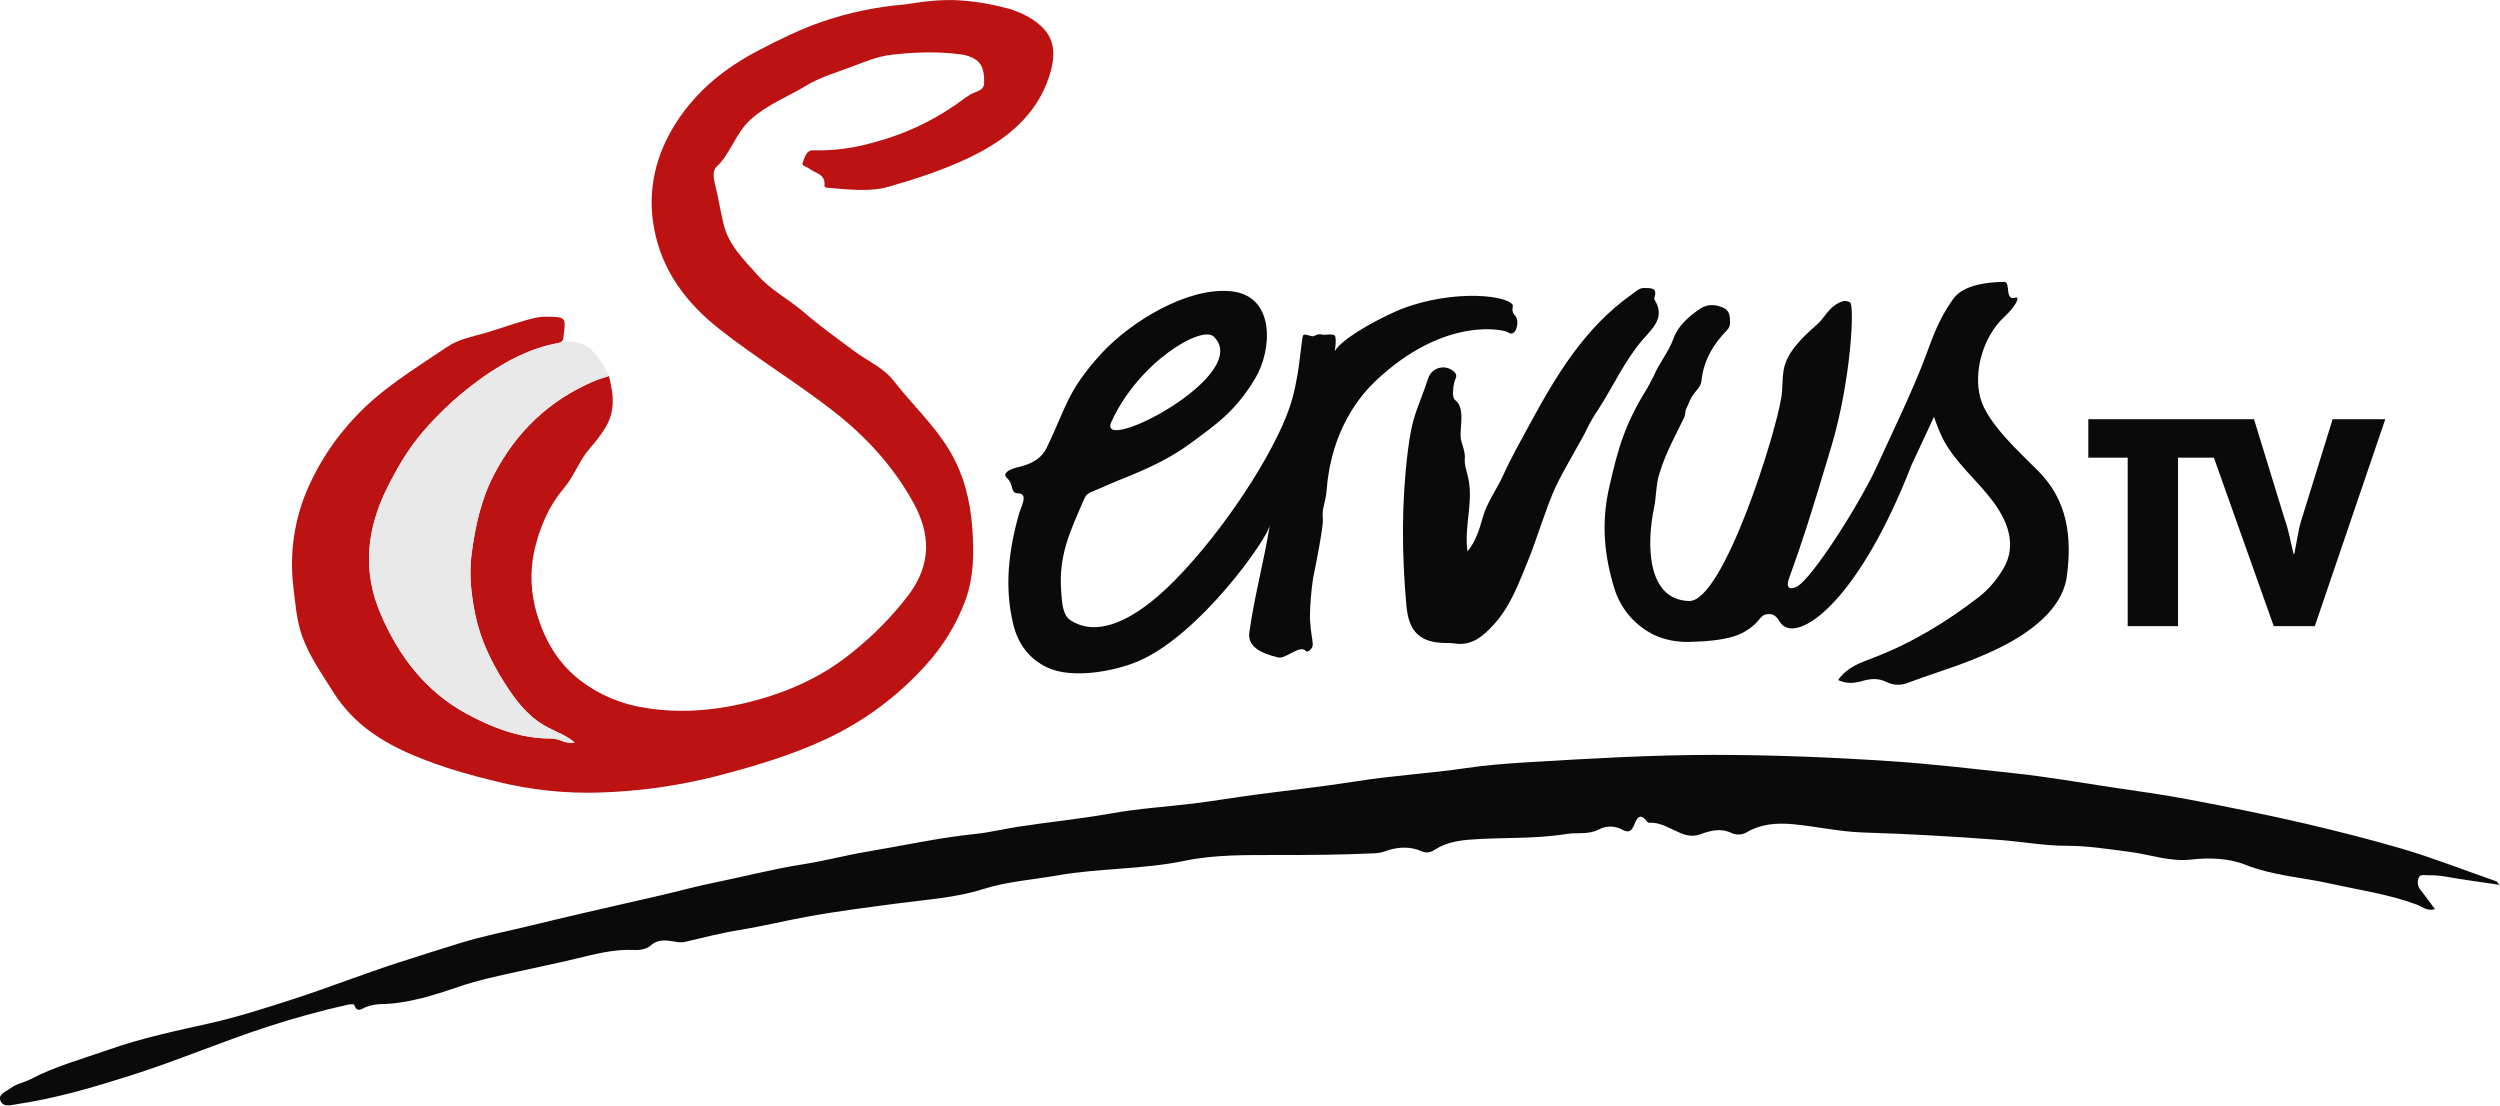
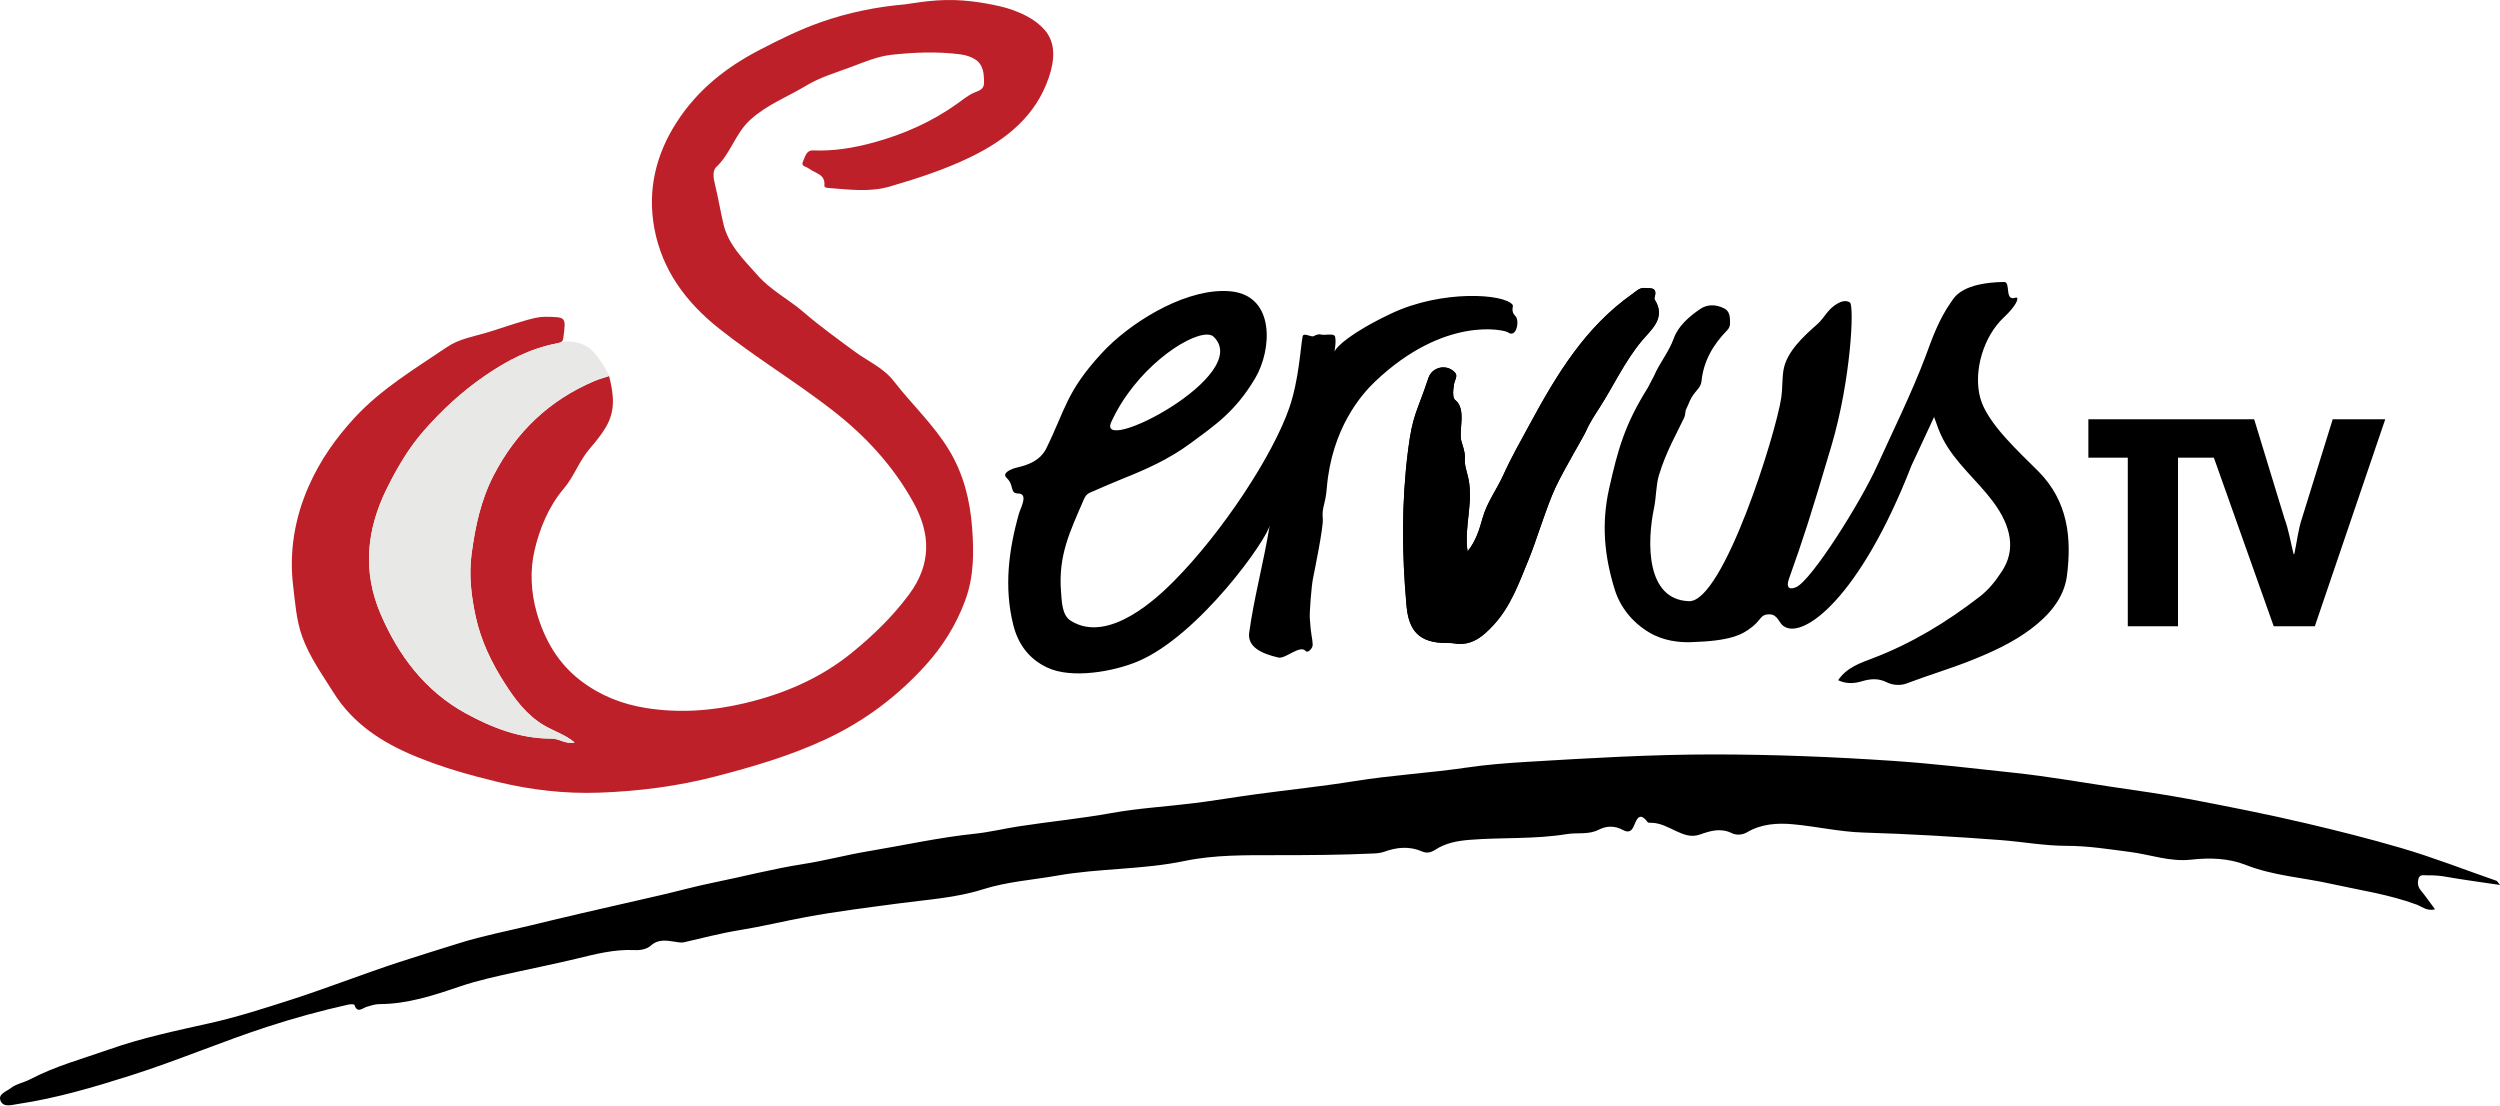
- <svg xmlns="http://www.w3.org/2000/svg" width="800" height="353.71" version="1.1" viewBox="0 0 211.67 93.585">
-   <g transform="translate(30.88 -111.61)" stroke-width=".185">
-     <path d="m54.445 112.31c1.182 0.37 2.277 0.889 3.084 1.775 1.067 1.173 0.843 2.731 0.419 4.014-1.096 3.313-3.633 5.345-6.688 6.819-2.197 1.062-4.515 1.81-6.84 2.486-1.651 0.48-3.424 0.248-5.144 0.113-0.153-0.013-0.37-0.03-0.35-0.215 0.091-0.963-0.791-1.024-1.297-1.423-0.222-0.174-0.71-0.185-0.52-0.591 0.176-0.37 0.278-0.974 0.843-0.952a16.824 16.824 0 0 0 5.17-0.676 21.987 21.987 0 0 0 7.04-3.272c0.463-0.328 0.91-0.706 1.421-0.926 0.437-0.185 0.871-0.261 0.863-0.874 0-0.741-0.054-1.502-0.741-1.947a2.986 2.986 0 0 0-1.273-0.433c-1.943-0.254-3.875-0.185-5.806 0.035-1.189 0.13-2.293 0.604-3.403 1.019-1.297 0.487-2.67 0.886-3.842 1.597-1.56 0.947-3.272 1.58-4.697 2.86-1.296 1.173-1.678 2.866-2.902 4.018-0.37 0.356-0.224 1.041-0.11 1.517 0.267 1.1 0.45 2.223 0.71 3.316 0.424 1.804 1.743 3.042 2.914 4.368 1.111 1.254 2.608 2.008 3.859 3.086 1.369 1.182 2.847 2.241 4.303 3.322 1.111 0.828 2.456 1.384 3.335 2.512 1.53 1.973 3.379 3.681 4.689 5.841 1.234 2.038 1.784 4.274 1.958 6.582 0.152 2.075 0.152 4.15-0.589 6.176a16.834 16.834 0 0 1-3.346 5.467 26.305 26.305 0 0 1-8.449 6.263c-2.985 1.391-6.104 2.308-9.274 3.135a45.599 45.599 0 0 1-9.907 1.389 31.68 31.68 0 0 1-8.596-0.904c-2.393-0.578-4.748-1.245-7.017-2.188-2.779-1.158-5.237-2.731-6.895-5.372-0.962-1.538-2.021-3.001-2.647-4.729-0.5-1.38-0.589-2.823-0.765-4.246a16.048 16.048 0 0 1 1.317-8.521 21.061 21.061 0 0 1 3.89-5.8c2.273-2.453 5.098-4.129 7.818-5.971 0.989-0.67 2.151-0.867 3.248-1.187 1.097-0.32 2.192-0.72 3.301-1.036 0.595-0.169 1.167-0.341 1.799-0.333 1.73 0.022 1.719 0 1.497 1.747-0.045 0.345-0.169 0.432-0.504 0.495-2.279 0.421-4.278 1.473-6.167 2.779a27.972 27.972 0 0 0-5.187 4.676c-1.256 1.441-2.238 3.123-3.092 4.85-1.708 3.446-2.077 6.993-0.543 10.585 1.515 3.551 3.779 6.554 7.208 8.438 2.238 1.23 4.643 2.16 7.277 2.145 0.659 0 1.206 0.506 1.953 0.332-0.799-0.676-1.766-0.956-2.605-1.456-1.473-0.88-2.429-2.179-3.316-3.564-1.111-1.745-2.016-3.611-2.454-5.639-0.37-1.738-0.587-3.496-0.347-5.306 0.31-2.316 0.782-4.55 1.866-6.649 1.901-3.684 4.722-6.369 8.521-7.988 0.37-0.161 0.802-0.276 1.243-0.423 0.37 1.512 0.595 2.914-0.313 4.394a13.003 13.003 0 0 1-1.336 1.764c-0.878 1.015-1.297 2.338-2.195 3.383-1.297 1.519-2.058 3.42-2.482 5.281a10.652 10.652 0 0 0 0.196 5.204c0.661 2.303 1.795 4.289 3.733 5.772a12.041 12.041 0 0 0 5.515 2.306c2.801 0.45 5.6 0.248 8.336-0.396 3.318-0.784 6.424-2.095 9.113-4.287a27.66 27.66 0 0 0 4.817-4.907c1.902-2.557 1.875-5.12 0.37-7.829-1.717-3.097-4.053-5.62-6.838-7.78-3.125-2.427-6.523-4.47-9.633-6.936-2.805-2.223-4.817-4.957-5.463-8.479-0.589-3.202 0.111-6.221 1.905-8.996 1.756-2.716 4.157-4.617 6.99-6.089 1.717-0.895 3.446-1.747 5.272-2.384a28.953 28.953 0 0 1 7.054-1.482c0.335-0.028 2.199-0.411 4.112-0.37a19.735 19.735 0 0 1 4.583 0.706" fill="#bd1212" />
-     <g fill="#e9e9e9">
-       <path class="cls-2" d="m180.78 186.53c-1.632-0.243-3.103-0.435-4.565-0.695a7.896 7.896 0 0 0-1.56-0.12c-0.287 0-0.671-0.12-0.78 0.291a1.017 1.017 0 0 0 0.185 0.952c0.413 0.511 0.791 1.05 1.224 1.634-0.689 0.185-1.111-0.239-1.564-0.402-2.364-0.874-4.838-1.221-7.276-1.765-2.408-0.536-4.874-0.674-7.225-1.604-1.406-0.556-3.048-0.609-4.567-0.435-1.81 0.207-3.457-0.424-5.187-0.647-1.791-0.232-3.562-0.52-5.391-0.52-1.867 0-3.731-0.348-5.602-0.489-3.868-0.293-7.74-0.519-11.621-0.637-1.984-0.061-3.951-0.517-5.928-0.7-1.345-0.124-2.693-0.037-3.911 0.683a1.4 1.4 0 0 1-1.252 0.08c-0.965-0.482-1.853-0.207-2.734 0.107-0.741 0.263-1.387 0-2.014-0.296-0.663-0.307-1.297-0.676-2.05-0.699-0.121 0-0.3 0.013-0.352-0.057-0.702-0.935-0.926-0.226-1.175 0.339-0.2 0.461-0.472 0.57-0.926 0.322a2.093 2.093 0 0 0-2.038-0.024c-0.876 0.45-1.816 0.228-2.714 0.37-2.721 0.447-5.474 0.267-8.207 0.484-1.064 0.085-2.038 0.267-2.93 0.841-0.361 0.234-0.71 0.323-1.111 0.145-1.069-0.467-2.142-0.37-3.202 0.024a2.977 2.977 0 0 1-0.904 0.147c-2.719 0.13-5.439 0.143-8.162 0.143-2.615 0-5.292-0.039-7.829 0.491-3.579 0.741-7.225 0.611-10.785 1.239-2.106 0.37-4.244 0.511-6.317 1.169-2.277 0.721-4.691 0.863-7.053 1.18-2.642 0.354-5.287 0.678-7.907 1.163-1.864 0.344-3.705 0.796-5.576 1.099-1.603 0.257-3.164 0.671-4.741 1.032a2.16 2.16 0 0 1-0.808-0.048c-0.685-0.094-1.369-0.239-2.003 0.33-0.343 0.308-0.874 0.41-1.389 0.384-1.703-0.087-3.335 0.346-4.967 0.741-1.667 0.4-3.335 0.741-5.002 1.111-1.632 0.357-3.275 0.708-4.872 1.252-2.188 0.741-4.396 1.469-6.747 1.482a3.89 3.89 0 0 0-1.067 0.222c-0.37 0.102-0.81 0.61-1.067-0.167-0.019-0.056-0.35-0.05-0.524-0.011q-3.476 0.778-6.855 1.882c-3.866 1.26-7.612 2.862-11.486 4.094-3.149 1.002-6.335 1.947-9.624 2.438-0.506 0.076-1.191 0.3-1.445-0.233-0.285-0.606 0.467-0.815 0.833-1.102 0.474-0.37 1.111-0.472 1.641-0.741 2.151-1.13 4.481-1.753 6.753-2.553 2.779-0.978 5.624-1.567 8.481-2.208 2.358-0.532 4.678-1.276 6.991-2.023 3.049-0.986 6.026-2.166 9.077-3.149 1.704-0.556 3.42-1.087 5.131-1.619 1.939-0.602 3.948-0.991 5.928-1.469 1.45-0.35 2.901-0.702 4.355-1.039 2.254-0.522 4.513-1.028 6.766-1.552 1.458-0.337 2.901-0.741 4.365-1.036 2.54-0.515 5.048-1.175 7.614-1.575 1.853-0.287 3.655-0.776 5.497-1.082 3.018-0.504 6.01-1.172 9.059-1.482 1.221-0.126 2.408-0.421 3.627-0.61 2.638-0.409 5.294-0.663 7.925-1.137 2.321-0.419 4.692-0.556 7.04-0.845 1.734-0.219 3.459-0.513 5.187-0.741 2.795-0.37 5.606-0.671 8.39-1.111 3.129-0.504 6.298-0.678 9.426-1.139 1.7-0.25 3.424-0.385 5.143-0.487 5.259-0.315 10.518-0.63 15.789-0.628 5.054 0 10.1 0.204 15.146 0.543 3.47 0.234 6.915 0.647 10.374 1.017 2.682 0.289 5.346 0.754 8.016 1.156 2.238 0.337 4.485 0.637 6.706 1.058 3.335 0.632 6.651 1.297 9.946 2.062 2.693 0.634 5.372 1.312 8.042 2.09 2.734 0.8 5.372 1.852 8.059 2.779 0.07 0.024 0.113 0.13 0.3 0.357m-87.416-28.29c0.71-0.86 1.01-1.869 1.278-2.827 0.37-1.341 1.208-2.423 1.762-3.655 0.669-1.482 1.482-2.899 2.256-4.333 2.249-4.155 4.678-8.177 8.649-10.972 0.308-0.217 0.591-0.537 1.036-0.515 0.515 0.024 1.128-0.074 0.85 0.795a0.254 0.254 0 0 0 0 0.185c1.006 1.556-0.3 2.564-1.054 3.462-1.482 1.758-2.408 3.818-3.622 5.713a14.635 14.635 0 0 0-1.171 2.038c-0.185 0.424-1.839 3.196-2.538 4.681-0.741 1.593-1.649 4.583-2.271 6.091-0.802 1.943-1.51 3.981-2.981 5.569-0.886 0.954-1.862 1.814-3.335 1.554a4.674 4.674 0 0 0-0.741-0.03c-2.155-0.041-3.088-0.963-3.287-3.149-0.397-4.398-0.428-8.783 0.13-13.177 0.391-3.073 0.741-3.181 1.723-6.113a1.334 1.334 0 0 1 2.203-0.507 0.452 0.452 0 0 1 0.109 0.556 2.714 2.714 0 0 0-0.206 0.926c-0.035 0.289-0.026 0.741 0.15 0.876 1.015 0.793 0.248 2.623 0.556 3.551 0.599 1.853-0.011 0.984 0.48 2.703 0.641 2.243-0.294 4.322 0.026 6.573" fill="#0a0a0a" />
-       <path class="cls-2" d="m97.206 137.42c-0.711-0.971-6.015-1.286-10.244 0.708-3.494 1.645-4.652 2.828-4.817 3.198-0.059 0.124 0.156-0.754 0.028-1.232-0.061-0.228-0.57-0.163-0.854-0.145-0.437 0.03-0.389-0.17-0.972 0.121-0.185 0.095-0.85-0.341-0.926 0.011-0.185 0.937-0.315 3.67-1.111 6.017-1.371 4.009-5.678 10.578-9.8 14.724-1.297 1.296-5.489 5.354-8.707 3.335-0.741-0.46-0.759-1.543-0.832-2.46-0.237-3.086 0.741-5.059 1.934-7.816 0.217-0.498 0.419-0.53 0.915-0.741 0.741-0.32 1.493-0.656 2.249-0.958 2.104-0.841 4.047-1.704 5.874-3.057 2.073-1.536 3.772-2.658 5.456-5.48 1.447-2.429 1.719-7.006-2.056-7.377-3.666-0.371-8.466 2.564-10.93 5.231-3.018 3.279-3.059 4.75-4.709 8.094a1.91 1.91 0 0 1-0.258 0.398c-0.517 0.695-1.419 1.013-2.152 1.178-0.556 0.122-1.384 0.476-0.926 0.9 0.652 0.606 0.243 1.31 0.96 1.31 0.913 0 0.213 1.224 0.081 1.69-0.882 3.114-1.278 6.252-0.486 9.448 0.398 1.604 1.31 2.862 2.847 3.598 2.114 1.012 5.704 0.335 7.718-0.519 5.198-2.205 10.996-10.411 11.15-11.547-0.541 3.307-1.323 6.072-1.741 9.116-0.165 1.193 0.995 1.773 2.467 2.112 0.609 0.141 1.826-1.111 2.317-0.556 0.185 0.206 0.6-0.234 0.589-0.543-0.024-0.628-0.15-0.699-0.244-2.212a24.586 24.586 0 0 1 0.27-3.399c0.115-0.556 0.889-4.35 0.828-5.017-0.096-1.041 0.217-1.147 0.335-2.603 0.417-5.065 2.934-7.94 4.075-9.033 5.911-5.621 10.987-4.372 11.248-4.178 0.732 0.543 1.024-1.002 0.639-1.375-0.426-0.41-0.15-0.837-0.224-0.941m-25.32 2.684c3.412 3.242-9.991 10.144-8.66 7.225 2.314-5.072 7.636-8.197 8.66-7.225m48.072 5.139c0.107-0.741 0.067-1.573 0.185-2.282 0.248-1.564 1.71-2.894 2.862-3.907 0.532-0.467 0.83-1.137 1.443-1.576 0.458-0.328 0.926-0.521 1.321-0.27 0.395 0.25 0.089 6.554-1.562 12.13-1.799 6.03-2.397 7.884-3.601 11.237-0.339 0.954 0.198 0.926 0.616 0.726 1.297-0.609 5.432-7.149 6.855-10.287 1.024-2.268 2.994-6.298 4.105-9.285 0.539-1.452 1.091-3.075 2.212-4.654 0.261-0.37 0.937-1.543 4.417-1.602 0.617-0.011-0.024 1.708 1.017 1.315 0.326 0-0.059 0.778-1.028 1.68-1.716 1.599-2.612 4.541-2.003 6.817 0.58 2.17 3.377 4.657 4.93 6.228 2.493 2.521 2.821 5.606 2.408 8.821-0.243 1.91-1.53 3.375-3.062 4.524-1.532 1.149-3.301 1.954-5.041 2.649-1.786 0.713-3.655 1.26-5.467 1.951a2.179 2.179 0 0 1-1.714-0.107c-0.669-0.337-1.347-0.291-2.056-0.08-0.647 0.185-1.317 0.259-2.038-0.085 0.741-1.076 1.853-1.449 2.903-1.853 3.309-1.252 6.276-3.06 9.068-5.215a8.501 8.501 0 0 0 1.91-2.184c1.139-1.749 0.83-3.735-0.778-5.886-1.358-1.813-3.199-3.279-4.241-5.311a13.873 13.873 0 0 1-0.741-1.843c-0.7 1.534-1.227 2.616-1.914 4.112-4.372 11.234-9.172 14.718-10.791 13.616-0.445-0.252-0.506-1.017-1.241-1.021-0.767 0-0.652 0.435-1.482 1.08-0.83 0.645-1.804 1.184-5.224 1.278-0.902 0.026-2.244-0.098-3.438-0.802a6.484 6.484 0 0 1-2.947-3.635c-0.885-2.83-1.148-5.6-0.482-8.57 0.754-3.355 1.336-5.435 3.268-8.521l0.515-0.98c0.472-1.121 1.269-2.038 1.688-3.207 0.38-1.058 1.297-1.852 2.242-2.495 0.613-0.421 1.358-0.387 2.038-0.048 0.482 0.243 0.487 0.741 0.496 1.206a0.832 0.832 0 0 1-0.254 0.656c-1.182 1.202-1.999 2.614-2.165 4.311-0.057 0.604-0.628 0.848-0.989 1.667-0.082 0.185-0.244 0.589-0.307 0.699-0.095 0.167-0.033 0.43-0.185 0.759-0.556 1.182-1.519 2.827-2.123 4.846-0.243 0.817-0.23 1.908-0.404 2.731-0.63 2.981-0.678 7.799 2.951 7.92 2.905 0.096 7.38-14.227 7.818-17.254" fill="#0a0a0a" />
-       <path d="m16.324 140.67a1.091 1.091 0 0 0 0.252-0.072 2.158 2.158 0 0 0-0.252 0.072 12.258 12.258 0 0 0-1.565 0.398c-1.647 0.532-3.149 1.38-4.602 2.373a27.845 27.845 0 0 0-5.187 4.677c-1.258 1.439-2.238 3.122-3.094 4.848-1.706 3.446-2.075 6.993-0.543 10.585 1.515 3.551 3.781 6.554 7.21 8.438 2.236 1.23 4.641 2.16 7.277 2.145 0.658 0 1.206 0.506 1.953 0.332-0.8-0.676-1.767-0.956-2.606-1.456-1.473-0.88-2.429-2.179-3.316-3.562-1.111-1.747-2.016-3.612-2.453-5.641-0.37-1.738-0.589-3.496-0.347-5.306 0.307-2.316 0.782-4.55 1.864-6.649 1.901-3.685 4.722-6.367 8.521-7.988 0.37-0.16 0.802-0.276 1.245-0.423a1.767 1.767 0 0 0-0.078-0.213s-0.943-1.866-1.873-2.332a3.071 3.071 0 0 0-2.153-0.3" />
-       <path class="cls-2" d="m166.62 147.1-2.593 8.368c-0.343 1.023-0.43 2.025-0.656 3.046h-0.059c-0.256-0.999-0.4-1.997-0.769-2.999l-2.581-8.414h-14.029v3.255h3.335v14.264h4.261v-14.264h3.036l5.067 14.264h3.479l5.967-17.519z" fill="#0a0a0a" />
-     </g>
-   </g>
+ <svg xmlns="http://www.w3.org/2000/svg" width="800" height="353.7" version="1.1">
+   <path d="m322.46 2.672c4.468 1.421 8.61 3.362 11.66 6.712 4.035 4.429 3.186 10.319 1.581 15.173-4.138 12.515-13.726 20.196-25.272 25.772-8.306 4.012-17.068 6.845-25.853 9.399-6.24 1.815-12.941 0.933-19.448 0.425-0.579-0.046-1.389-0.113-1.323-0.813 0.348-3.641-2.991-3.871-4.908-5.375-0.836-0.657-2.679-0.699-1.965-2.232 0.664-1.419 1.05-3.685 3.188-3.6 6.679 0.268 13.077-0.788 19.536-2.558 9.621-2.639 18.501-6.592 26.606-12.363 1.747-1.242 3.436-2.668 5.368-3.515 1.654-0.726 3.29-0.991 3.266-3.308-0.031-2.831-0.206-5.674-2.797-7.361-1.373-0.892-2.995-1.402-4.809-1.637-7.343-0.954-14.646-0.666-21.946 0.134-4.495 0.493-8.669 2.286-12.862 3.854-4.916 1.84-10.09 3.344-14.522 6.032-5.895 3.577-12.369 5.974-17.748 10.812-4.924 4.43-6.346 10.828-10.973 15.188-1.427 1.343-0.849 3.935-0.414 5.735 1.007 4.159 1.7 8.376 2.677 12.53 1.602 6.825 6.593 11.502 11.018 16.517 4.183 4.737 9.857 7.585 14.58 11.661 5.178 4.469 10.763 8.476 16.268 12.552 4.227 3.131 9.282 5.235 12.586 9.497 5.784 7.458 12.775 13.915 17.724 22.082 4.667 7.699 6.74 16.15 7.398 24.872 0.59 7.82 0.611 15.703-2.237 23.357-2.888 7.764-7.179 14.632-12.644 20.666-9.039 9.977-19.627 17.934-31.941 23.675-11.276 5.258-23.066 8.724-35.046 11.844-12.305 3.205-24.799 4.806-37.448 5.252-10.955 0.386-21.737-0.841-32.452-3.425-9.051-2.183-17.946-4.705-26.527-8.268-10.533-4.374-19.794-10.322-26.058-20.329-3.636-5.807-7.638-11.337-10.005-17.874-1.889-5.213-2.229-10.671-2.89-16.047-1.371-11.138 0.48-21.989 4.979-32.177 3.576-8.106 8.621-15.336 14.727-21.927 8.591-9.273 19.273-15.603 29.547-22.569 3.74-2.535 8.133-3.273 12.277-4.484 4.187-1.224 8.283-2.727 12.479-3.917 2.247-0.637 4.411-1.29 6.796-1.258 6.538 0.083 6.498 0.017 5.658 6.601-0.168 1.304-0.638 1.635-1.905 1.869-8.61 1.589-16.169 5.564-23.309 10.476-7.312 5.03-13.802 11.057-19.58 17.676-4.752 5.443-8.46 11.799-11.692 18.325-6.452 13.025-7.844 26.437-2.05 40.014 5.727 13.418 14.288 24.77 27.247 31.893 8.454 4.647 17.543 8.165 27.504 8.106 2.489-0.014 4.559 1.913 7.381 1.255-3.021-2.556-6.679-3.615-9.849-5.508-5.566-3.322-9.182-8.233-12.536-13.464-4.232-6.6-7.617-13.65-9.272-21.318-1.419-6.569-2.221-13.213-1.309-20.056 1.165-8.752 2.955-17.198 7.047-25.13 7.185-13.928 17.851-24.068 32.245-30.192 1.419-0.605 3.034-1.042 4.702-1.596 1.408 5.712 2.242 11.013-1.185 16.611-1.522 2.483-3.193 4.52-5.051 6.668-3.319 3.834-4.933 8.834-8.294 12.783-4.886 5.743-7.779 12.925-9.382 19.96-1.413 6.201-1.123 13.166 0.743 19.673 2.498 8.703 6.785 16.209 14.106 21.812 6.202 4.745 13.214 7.5 20.844 8.723 10.584 1.698 21.167 0.932 31.481-1.503 12.538-2.961 24.28-7.918 34.444-16.2 6.778-5.523 12.97-11.498 18.217-18.546 7.192-9.662 7.086-19.357 1.413-29.59-6.49-11.707-15.317-21.248-25.842-29.422-11.814-9.177-24.654-16.898-36.378-26.218-10.596-8.426-18.2-18.737-20.648-32.051-2.224-12.098 0.42-23.512 7.202-34 6.636-10.261 15.711-17.448 26.414-23.016 6.493-3.377 13.023-6.603 19.93-9.009 8.641-3.011 17.545-4.816 26.664-5.606 1.269-0.11 8.307-1.557 15.546-1.385 7.489 0.178 15.198 1.988 17.316 2.661" fill="#bd2029" />
+   <path d="m800 283.19c-6.169-0.918-11.732-1.646-17.251-2.623a29.492 29.492 0 0 0-5.897-0.461c-1.087 0.028-2.54-0.455-2.948 1.105-0.321 1.223-0.238 2.467 0.675 3.597 1.56 1.929 2.991 3.967 4.634 6.171-2.608 0.681-4.237-0.898-5.914-1.516-8.931-3.301-18.292-4.617-27.502-6.67-9.077-2.024-18.424-2.551-27.276-6.063-5.313-2.108-11.513-2.309-17.254-1.649-6.846 0.787-13.069-1.604-19.577-2.445-6.776-0.876-13.465-1.967-20.375-1.967-7.059 0-14.109-1.317-21.177-1.85-14.624-1.102-29.257-1.96-43.926-2.406-7.494-0.228-14.93-1.95-22.426-2.645-5.079-0.469-10.176-0.138-14.782 2.584-1.51 0.892-3.493 0.919-4.733 0.299-3.647-1.819-6.97-0.78-10.332 0.411-2.79 0.988-5.246-0.024-7.612-1.123-2.506-1.165-4.887-2.553-7.746-2.641-0.459-0.013-1.141 0.047-1.337-0.214-2.651-3.535-3.509-0.853-4.438 1.282-0.758 1.743-1.783 2.151-3.494 1.214-2.513-1.375-5.203-1.362-7.683-0.086-3.307 1.699-6.86 0.86-10.253 1.417-10.286 1.69-20.693 1.009-31.024 1.832-4.016 0.319-7.712 1.001-11.072 3.175-1.369 0.885-2.682 1.218-4.228 0.544-4.04-1.761-8.099-1.36-12.103 0.099-1.133 0.412-2.252 0.494-3.417 0.551-10.279 0.49-20.559 0.537-30.852 0.54-9.882 3e-3 -20.005-0.149-29.585 1.854-13.53 2.825-27.3 2.309-40.769 4.686-7.958 1.404-16.042 1.928-23.875 4.412-8.602 2.727-17.727 3.268-26.658 4.463-9.983 1.337-19.978 2.561-29.882 4.396-7.042 1.305-14.013 3.012-21.077 4.152-6.056 0.978-11.959 2.534-17.915 3.902-1.054 0.241-2.021-0.036-3.057-0.179-2.586-0.362-5.173-0.907-7.567 1.24-1.299 1.163-3.302 1.55-5.249 1.451-6.439-0.325-12.613 1.313-18.776 2.801-6.277 1.514-12.597 2.788-18.896 4.173-6.17 1.357-12.383 2.676-18.419 4.734-8.263 2.815-16.609 5.551-25.497 5.577-1.446 4e-3 -2.705 0.462-4.036 0.836-1.375 0.386-3.058 2.305-4.03-0.625-0.072-0.217-1.327-0.192-1.981-0.045a281.9 281.9 0 0 0-25.939 7.11c-14.612 4.766-28.768 10.821-43.395 15.478-11.909 3.791-23.948 7.355-36.377 9.214-1.907 0.286-4.504 1.135-5.459-0.887-1.081-2.282 1.766-3.075 3.151-4.16 1.794-1.407 4.209-1.787 6.201-2.831 8.13-4.268 16.936-6.622 25.521-9.649 10.48-3.694 21.261-5.923 32.057-8.349 8.917-2.004 17.68-4.821 26.424-7.646 11.525-3.724 22.783-8.179 34.297-11.929 6.44-2.099 12.928-4.111 19.393-6.119 7.337-2.279 14.924-3.746 22.407-5.551 5.486-1.326 10.97-2.652 16.466-3.927 8.519-1.976 17.053-3.887 25.57-5.866 5.505-1.28 10.961-2.793 16.498-3.916 9.598-1.945 19.075-4.441 28.775-5.95 6.967-1.086 13.813-2.934 20.772-4.093 11.409-1.901 22.716-4.429 34.243-5.627 4.609-0.48 9.129-1.594 13.708-2.305 9.967-1.552 20.013-2.508 29.957-4.302 8.769-1.582 17.73-2.071 26.588-3.188 6.558-0.827 13.079-1.941 19.629-2.827 10.567-1.429 21.185-2.53 31.71-4.222 11.826-1.9 23.786-2.562 35.627-4.303 6.432-0.946 12.944-1.454 19.436-1.843 19.875-1.189 39.761-2.378 59.681-2.373 19.099 8e-3 38.172 0.767 57.245 2.05 13.116 0.882 26.136 2.446 39.178 3.848 10.136 1.089 20.204 2.847 30.293 4.365 8.46 1.274 16.951 2.407 25.351 4.002 12.571 2.386 25.136 4.863 37.589 7.791 10.183 2.392 20.336 4.956 30.399 7.9 10.332 3.023 20.31 6.964 30.452 10.467 0.267 0.091 0.428 0.49 1.14 1.351m-330.38-106.74c2.682-3.246 3.816-7.065 4.83-10.687 1.419-5.069 4.566-9.156 6.663-13.814 2.523-5.603 5.6-10.96 8.528-16.375 8.502-15.71 17.678-30.907 32.692-41.472 1.165-0.819 2.236-2.032 3.918-1.95 1.943 0.095 4.259-0.276 3.215 3.004-0.068 0.209-0.088 0.52 0.02 0.686 3.8 5.879-1.14 9.69-3.989 13.09-5.57 6.642-9.085 14.43-13.685 21.591-1.582 2.462-3.222 4.948-4.428 7.714-0.702 1.608-6.955 12.081-9.595 17.694-2.836 6.027-6.23 17.326-8.582 23.025-3.031 7.346-5.705 15.046-11.266 21.047-3.345 3.61-7.037 6.854-12.623 5.878-0.909-0.16-1.859-0.099-2.791-0.117-8.143-0.152-11.674-3.636-12.419-11.874-1.5-16.622-1.621-33.196 0.49-49.801 1.478-11.622 2.83-12.023 6.515-23.13 1.163-3.512 5.692-4.544 8.32-1.921 0.637 0.636 0.738 1.135 0.419 2.104-0.681 2.071-0.512 1.344-0.778 3.513-0.135 1.095-0.101 2.791 0.561 3.31 3.84 2.999 0.946 9.917 2.077 13.425 2.261 7.013-0.044 3.72 1.811 10.214 2.423 8.479-1.112 16.34 0.098 24.846" />
+   <path d="m641.29 90.226c-13.151 0.228-15.71 4.678-16.694 6.062-4.241 5.964-6.326 12.094-8.364 17.586-4.201 11.32-11.647 26.526-15.515 35.097-5.353 11.863-20.946 36.58-25.885 38.885-1.581 0.737-3.608 0.859-2.325-2.742 4.515-12.675 6.813-19.688 13.555-42.483 6.237-21.077 7.369-44.897 5.9-45.85-1.46-0.948-3.266-0.214-4.99 1.025-2.317 1.662-3.445 4.196-5.458 5.96-4.355 3.825-9.88 8.855-10.818 14.764-0.423 2.683-0.274 5.837-0.677 8.626l2e-3 2e-3c-1.655 11.442-18.573 65.585-29.553 65.221-13.716-0.457-13.536-18.669-11.154-29.937 0.656-3.106 0.611-7.234 1.529-10.319 2.28-7.635 5.939-13.849 8.023-18.319 0.582-1.248 0.347-2.239 0.708-2.867 0.241-0.419 0.856-1.952 1.162-2.642 1.364-3.069 3.521-3.997 3.743-6.275 0.628-6.419 3.711-11.747 8.184-16.293 0.725-0.737 0.976-1.49 0.958-2.48-0.03-1.788-0.055-3.642-1.877-4.56-2.54-1.283-5.353-1.403-7.673 0.184-3.551 2.429-7.038 5.435-8.473 9.431-1.585 4.413-4.596 7.883-6.379 12.122l-1.946 3.704c-7.304 11.657-9.506 19.524-12.351 32.205-2.523 11.226-1.534 21.693 1.817 32.393 1.687 5.387 5.454 10.39 11.14 13.739 4.517 2.661 9.588 3.126 12.994 3.031 12.927-0.357 16.579-2.352 19.745-4.832 3.114-2.44 2.677-4.092 5.579-4.081 2.781 0.011 3.009 2.9 4.689 3.852 6.125 4.166 24.265-9.003 40.79-51.465 2.602-5.657 4.588-9.745 7.231-15.542 1.032 2.934 1.695 4.815 2.796 6.962 3.938 7.682 10.894 13.221 16.027 20.081 6.081 8.127 7.253 15.632 2.941 22.248-2.019 3.095-4.183 5.911-7.22 8.254-10.554 8.139-21.772 14.972-34.278 19.711-3.965 1.503-8.196 2.912-10.97 6.981 2.702 1.3 5.241 1.049 7.683 0.321 2.677-0.799 5.246-0.972 7.773 0.303 2.12 1.072 4.592 1.123 6.473 0.407 6.849-2.613 13.917-4.682 20.664-7.378 6.576-2.627 13.262-5.666 19.054-10.01 5.793-4.343 10.656-9.881 11.576-17.103 1.548-12.151 0.308-23.809-9.114-33.343-5.869-5.94-16.442-15.342-18.638-23.544-2.303-8.603 1.089-19.724 7.572-25.766 3.66-3.409 5.113-6.337 3.888-6.349-3.937 1.48-1.512-5.017-3.845-4.977zm-115.06 1.913c-1.681-0.081-2.753 1.132-3.917 1.952-15.014 10.565-24.191 25.762-32.692 41.472-2.929 5.415-6.006 10.774-8.53 16.377-2.097 4.659-5.244 8.744-6.664 13.814-1.014 3.622-2.148 7.441-4.83 10.689-1.21-8.507 2.325-16.367-0.098-24.846-1.855-6.494 0.452-3.2-1.811-10.214-1.131-3.509 1.762-10.427-2.077-13.426-0.664-0.519-0.695-2.216-0.561-3.311 0.267-2.169 0.095-1.441 0.776-3.512 0.32-0.97 0.22-1.468-0.418-2.104-2.628-2.624-7.155-1.593-8.321 1.918-3.685 11.109-5.037 11.51-6.516 23.131-2.111 16.607-1.991 33.181-0.489 49.804 0.745 8.239 4.277 11.724 12.419 11.876 0.932 0.018 1.883-0.044 2.792 0.115 5.586 0.976 9.277-2.268 12.623-5.878 5.561-6.003 8.235-13.701 11.268-21.047 2.352-5.701 5.748-17 8.583-23.026 2.64-5.616 8.893-16.088 9.596-17.697 1.206-2.765 2.845-5.251 4.427-7.714 4.601-7.161 8.117-14.949 13.686-21.593 2.849-3.398 7.789-7.21 3.987-13.088-0.107-0.168-0.086-0.479-0.019-0.688 1.045-3.279-1.271-2.909-3.215-3.004zm-135.03 0.976c-13.446 0.128-29.933 10.435-38.64 19.893-11.406 12.39-11.565 17.953-17.801 30.588-0.272 0.554-0.346 0.672-0.972 1.512-1.956 2.625-5.365 3.826-8.137 4.447-2.07 0.464-5.228 1.803-3.498 3.408 2.462 2.288 0.915 4.953 3.623 4.953 3.448 0 0.803 4.628 0.305 6.381-3.332 11.771-4.828 23.632-1.832 35.678 1.507 6.064 4.955 10.822 10.761 13.598 7.995 3.824 21.564 1.27 29.174-1.958 19.646-8.334 41.568-39.355 42.151-43.646-2.047 12.495-5 22.956-6.588 34.458-0.624 4.513 3.763 6.704 9.332 7.986 2.301 0.529 6.901-4.216 8.755-2.083 0.674 0.779 2.274-0.882 2.229-2.051-0.091-2.376-0.564-2.644-0.921-8.358-0.136-2.164 0.535-10.464 1.023-12.85 0.432-2.129 3.362-16.445 3.129-18.966-0.361-3.935 0.818-4.332 1.269-9.838 1.571-19.143 11.088-30.011 15.429-34.141 22.344-21.247 41.529-16.526 42.518-15.793 2.765 2.052 3.871-3.791 2.413-5.194-1.611-1.55-0.561-3.167-0.847-3.557l-2e-3 2e-3c-2.685-3.674-22.732-4.862-38.721 2.671-13.206 6.222-17.582 10.695-18.241 12.089-0.222 0.467 0.589-2.853 0.108-4.658-0.229-0.863-2.156-0.617-3.227-0.546-1.657 0.11-1.472-0.651-3.678 0.454-0.711 0.355-3.217-1.287-3.471 0.039-0.677 3.546-1.189 13.875-4.224 22.744-5.182 15.152-21.46 39.984-37.045 55.655-4.88 4.907-20.749 20.235-32.911 12.623-2.784-1.743-2.87-5.84-3.139-9.304-0.902-11.663 2.808-19.123 7.31-29.54 0.816-1.885 1.576-2.003 3.457-2.812 2.823-1.214 5.64-2.477 8.499-3.618 7.956-3.176 15.306-6.441 22.208-11.555 7.834-5.801 14.254-10.049 20.617-20.714 5.474-9.176 6.5-26.482-7.769-27.885-0.866-0.085-1.749-0.122-2.646-0.113zm-5.018 13.952c0.938-8e-3 1.674 0.21 2.159 0.671 12.898 12.253-37.768 38.347-32.735 27.31 7.653-16.781 24.01-27.925 30.576-27.981z" />
+   <path d="m178.36 109.85c0.39-0.071 0.696-0.158 0.949-0.272-0.597 0.138-0.949 0.272-0.949 0.272-2.028 0.375-3.995 0.886-5.916 1.506-6.23 2.013-11.935 5.216-17.395 8.971-7.312 5.03-13.803 11.057-19.581 17.676-4.752 5.444-8.46 11.801-11.692 18.327-6.453 13.026-7.845 26.438-2.05 40.017 5.727 13.419 14.289 24.771 27.247 31.896 8.457 4.647 17.546 8.165 27.507 8.107 2.488-0.015 4.558 1.913 7.38 1.254-3.02-2.555-6.679-3.616-9.85-5.508-5.566-3.322-9.181-8.234-12.535-13.466-4.233-6.6-7.619-13.648-9.274-21.317-1.418-6.569-2.221-13.214-1.309-20.058 1.167-8.75 2.955-17.198 7.048-25.13 7.186-13.929 17.851-24.068 32.246-30.194 1.42-0.605 3.034-1.042 4.702-1.595 0 3e-3 0 4e-3 8.4e-4 6e-3 0.036-0.017-0.211-0.558-0.292-0.805 0 0-3.564-7.047-7.084-8.816-3.41-1.882-6.657-1.5-8.206-1.141" fill="#e8e8e6" />
+   <path d="m746.47 134.16-9.818 31.63c-1.295 3.866-1.624 7.648-2.478 11.507h-0.225c-0.966-3.776-1.512-7.55-2.905-11.333l-9.712-31.804h-53.054v12.302h12.615v53.944h16.07v-53.944h11.477l19.151 53.944h13.151l22.541-66.247h-16.813" />
</svg>
